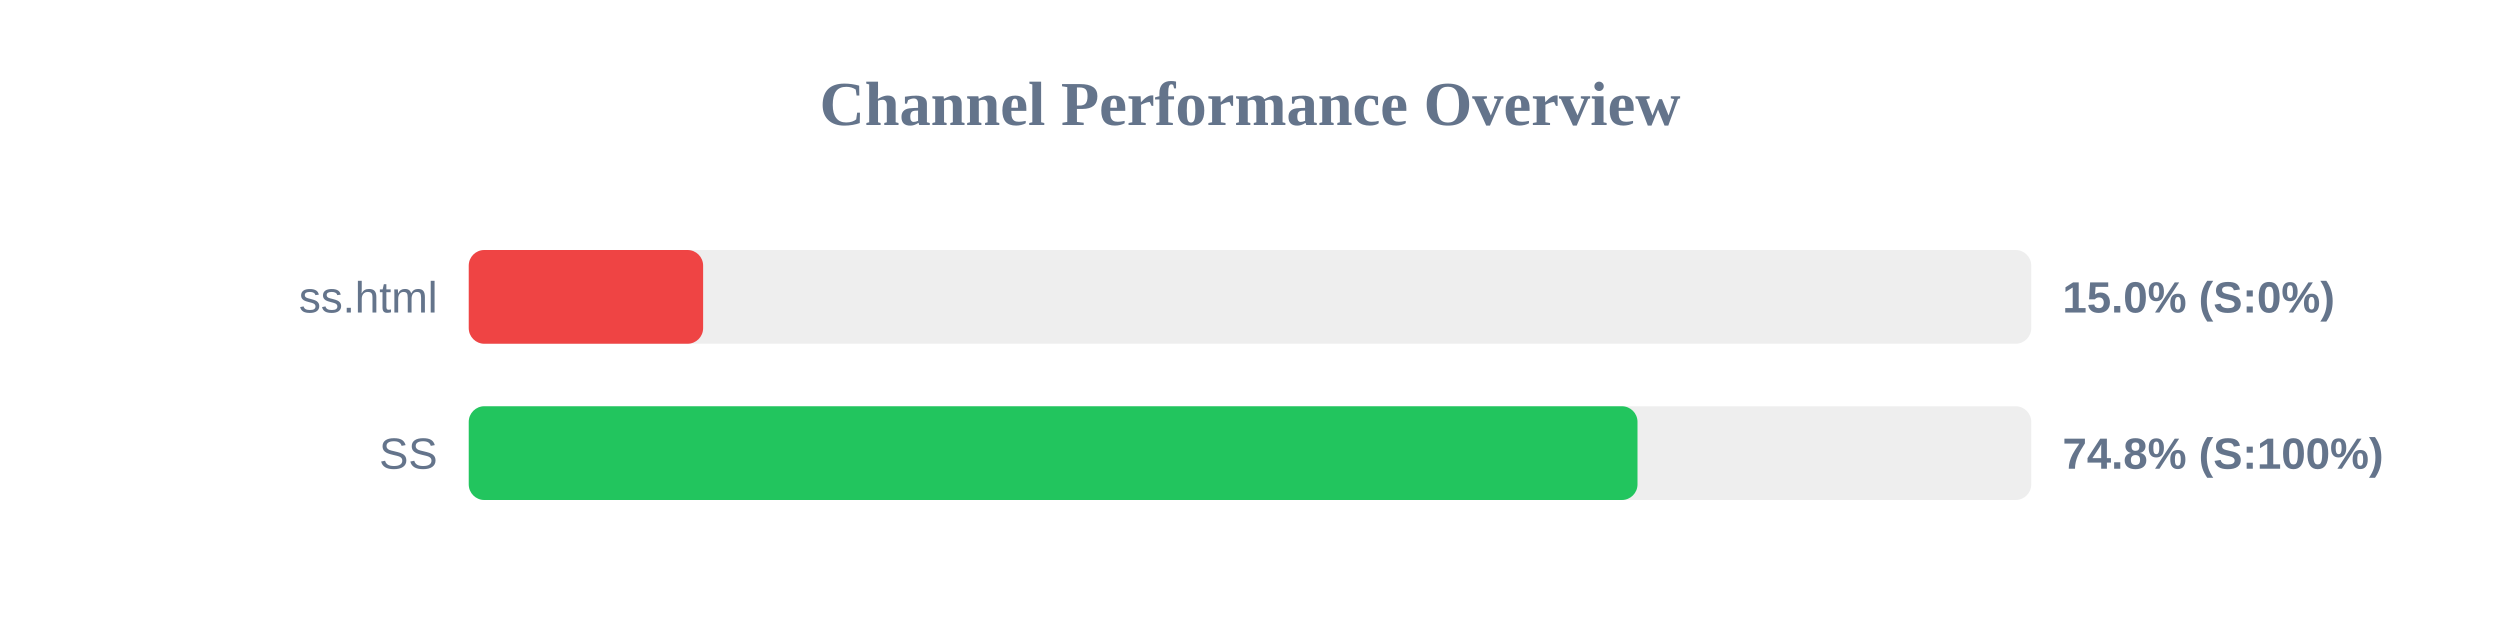
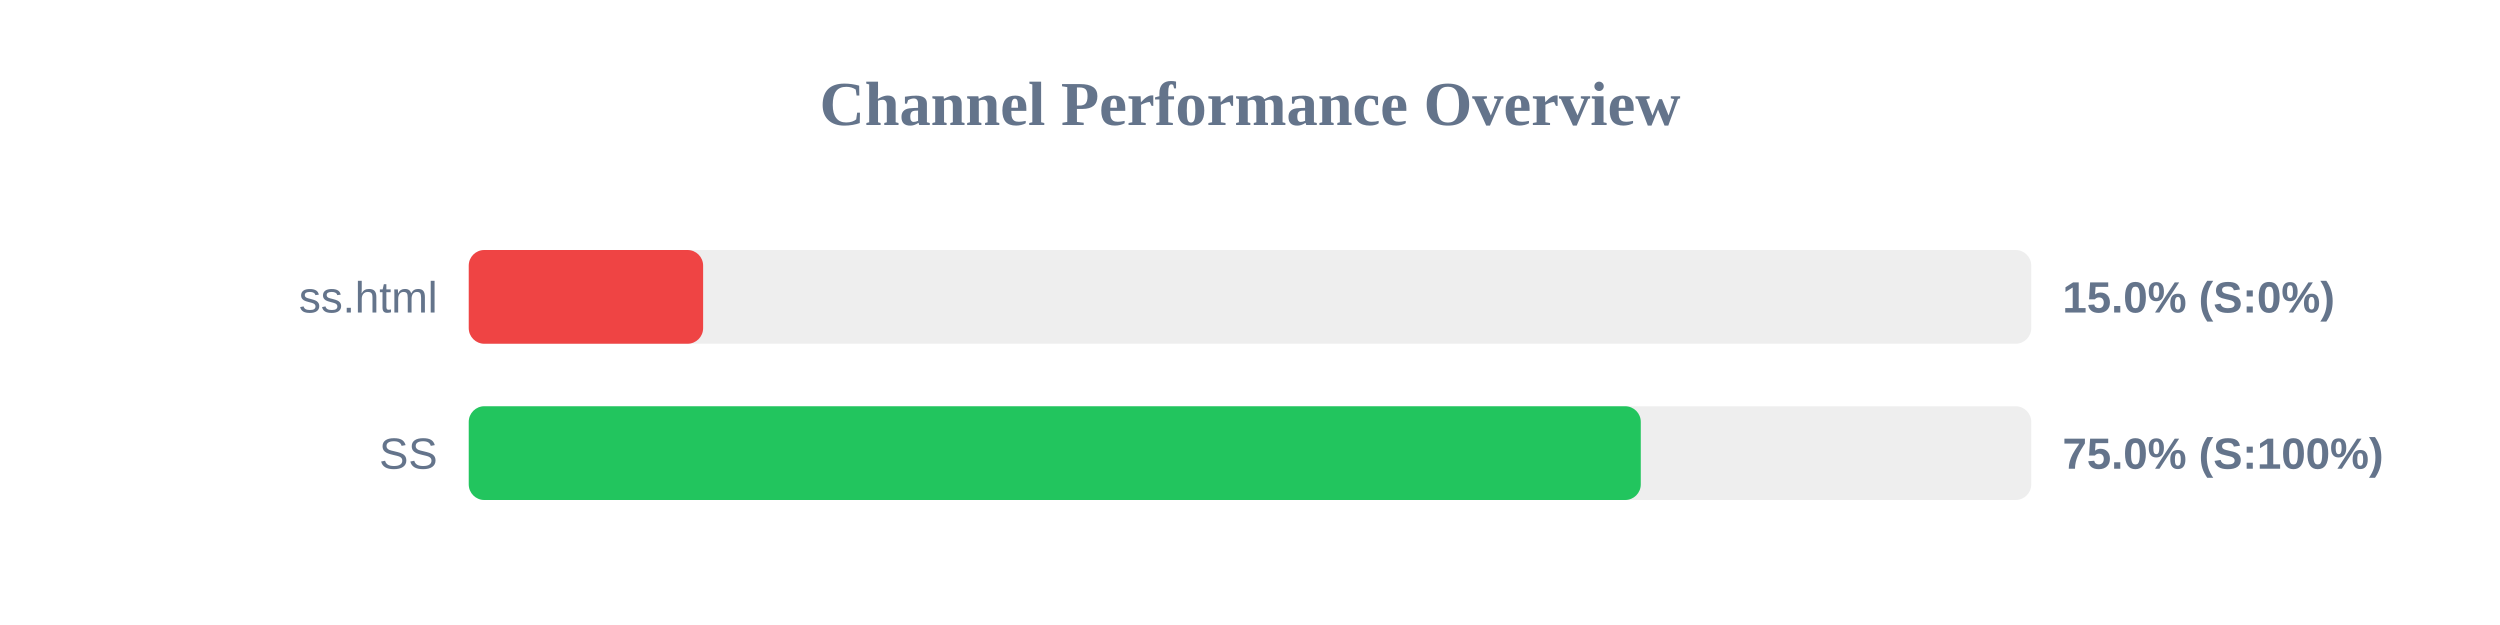
<svg xmlns="http://www.w3.org/2000/svg" width="800" height="200" version="1.1">
  <style>
        .row { font: 14px Arial; fill: #64748b; }
        .score { font: bold 14px Arial; fill: #64748b; }
    </style>
  <text x="400" y="40" text-anchor="middle" font-size="20px" font-weight="bold" fill="#64748b">Channel Performance Overview</text>
  <rect x="150" y="80" width="500" height="30" fill="#eee" rx="5" />
  <rect x="150" y="80" width="75.0" height="30" fill="#ef4444" rx="5" />
  <text x="140" y="100" text-anchor="end" class="row">ss.html</text>
  <text x="660" y="100" text-anchor="start" class="score">15.0% (S:0%)</text>
  <rect x="150" y="130" width="500" height="30" fill="#eee" rx="5" />
-   <rect x="150" y="130" width="374.0" height="30" fill="#22c55e" rx="5" />
+   <rect x="150" y="130" width="375.05" height="30" fill="#22c55e" rx="5" />
  <text x="140" y="150" text-anchor="end" class="row">SS</text>
-   <text x="660" y="150" text-anchor="start" class="score">74.8% (S:100%)</text>
+   <text x="660" y="150" text-anchor="start" class="score">75.0% (S:100%)</text>
</svg>
